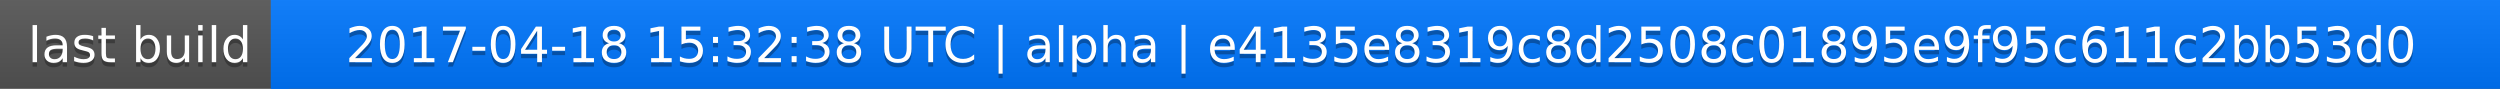
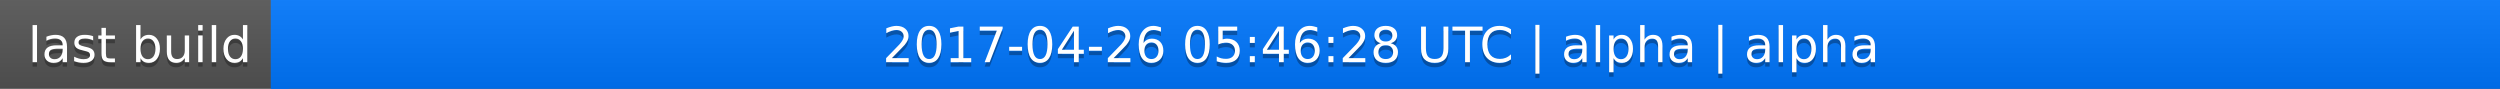
<svg xmlns="http://www.w3.org/2000/svg" width="563" height="20">
  <linearGradient id="a" x2="0" y2="100%">
    <stop offset="0" stop-color="#bbb" stop-opacity=".1" />
    <stop offset="1" stop-opacity=".1" />
  </linearGradient>
  <rect rx="0" width="563" height="20" fill="#555" />
  <rect rx="0" x="61" width="502" height="20" fill="#07f" />
  <path fill="#07f" d="M61 0h4v20h-4z" />
  <rect rx="0" width="563" height="20" fill="url(#a)" />
  <g fill="#fff" text-anchor="middle" font-family="DejaVu Sans,Verdana,Geneva,sans-serif" font-size="11">
    <text x="31.5" y="15" fill="#010101" fill-opacity=".3">last build</text>
    <text x="31.5" y="14">last build</text>
-     <text x="311" y="15" fill="#010101" fill-opacity=".3">2017-04-18 15:32:38 UTC | alpha | e4135e8319c8d2508c01895e9f95c611c2bb53d0</text>
-     <text x="311" y="14">2017-04-18 15:32:38 UTC | alpha | e4135e8319c8d2508c01895e9f95c611c2bb53d0</text>
+     <text x="311" y="15" fill="#010101" fill-opacity=".3">2017-04-26 05:46:28 UTC | alpha | alpha</text>
+     <text x="311" y="14">2017-04-26 05:46:28 UTC | alpha | alpha</text>
  </g>
</svg>
